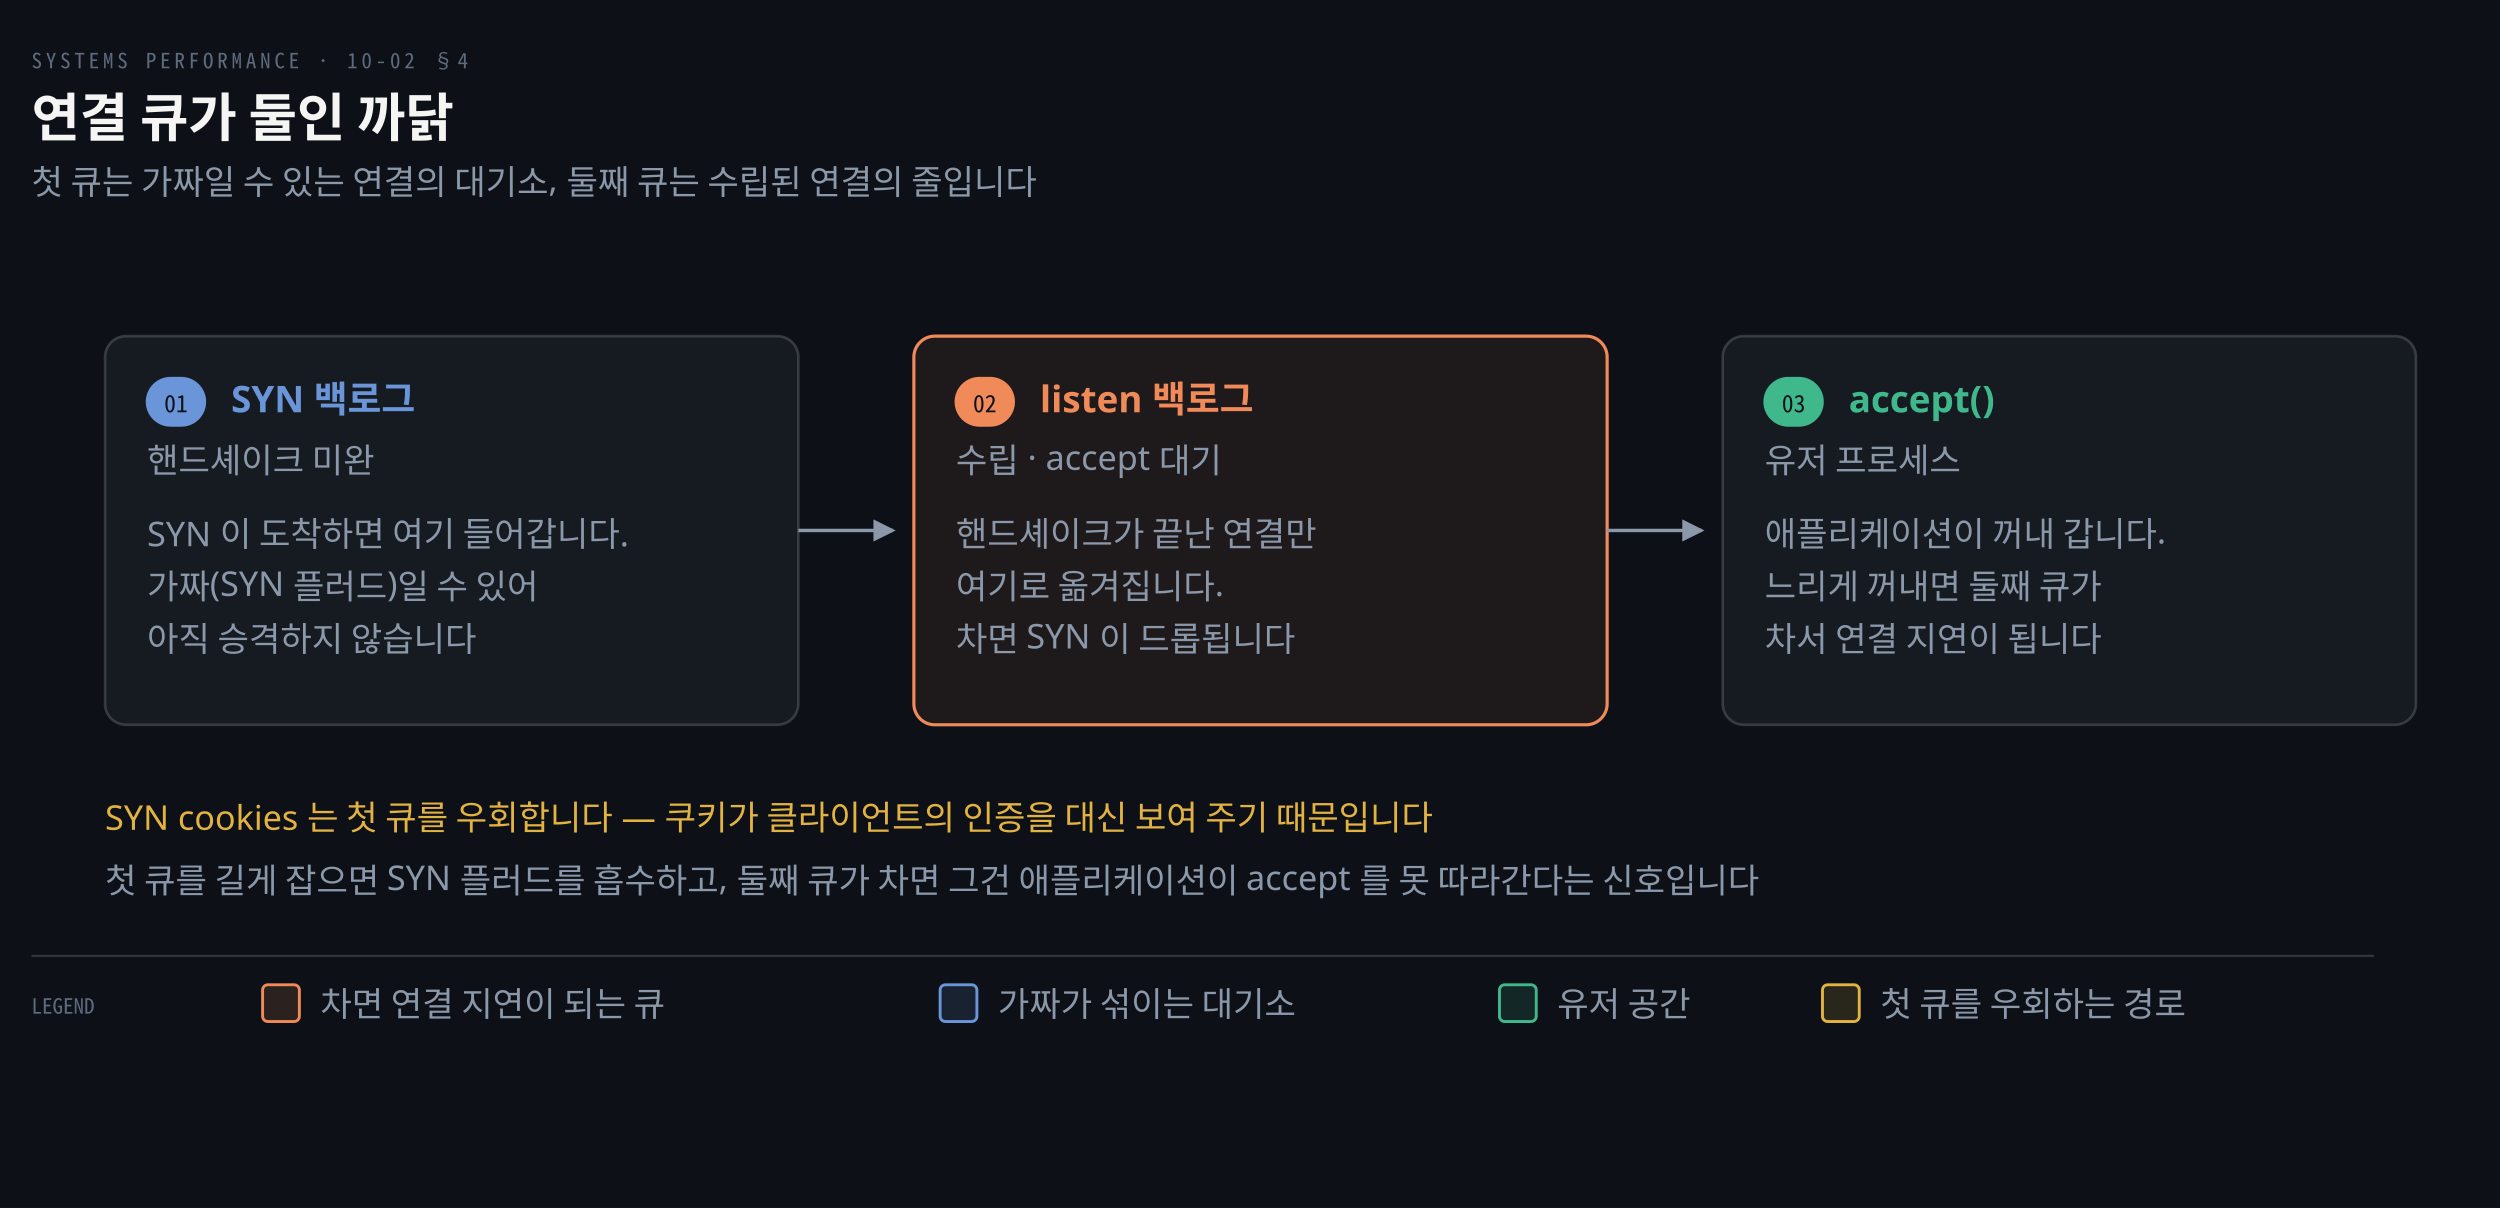
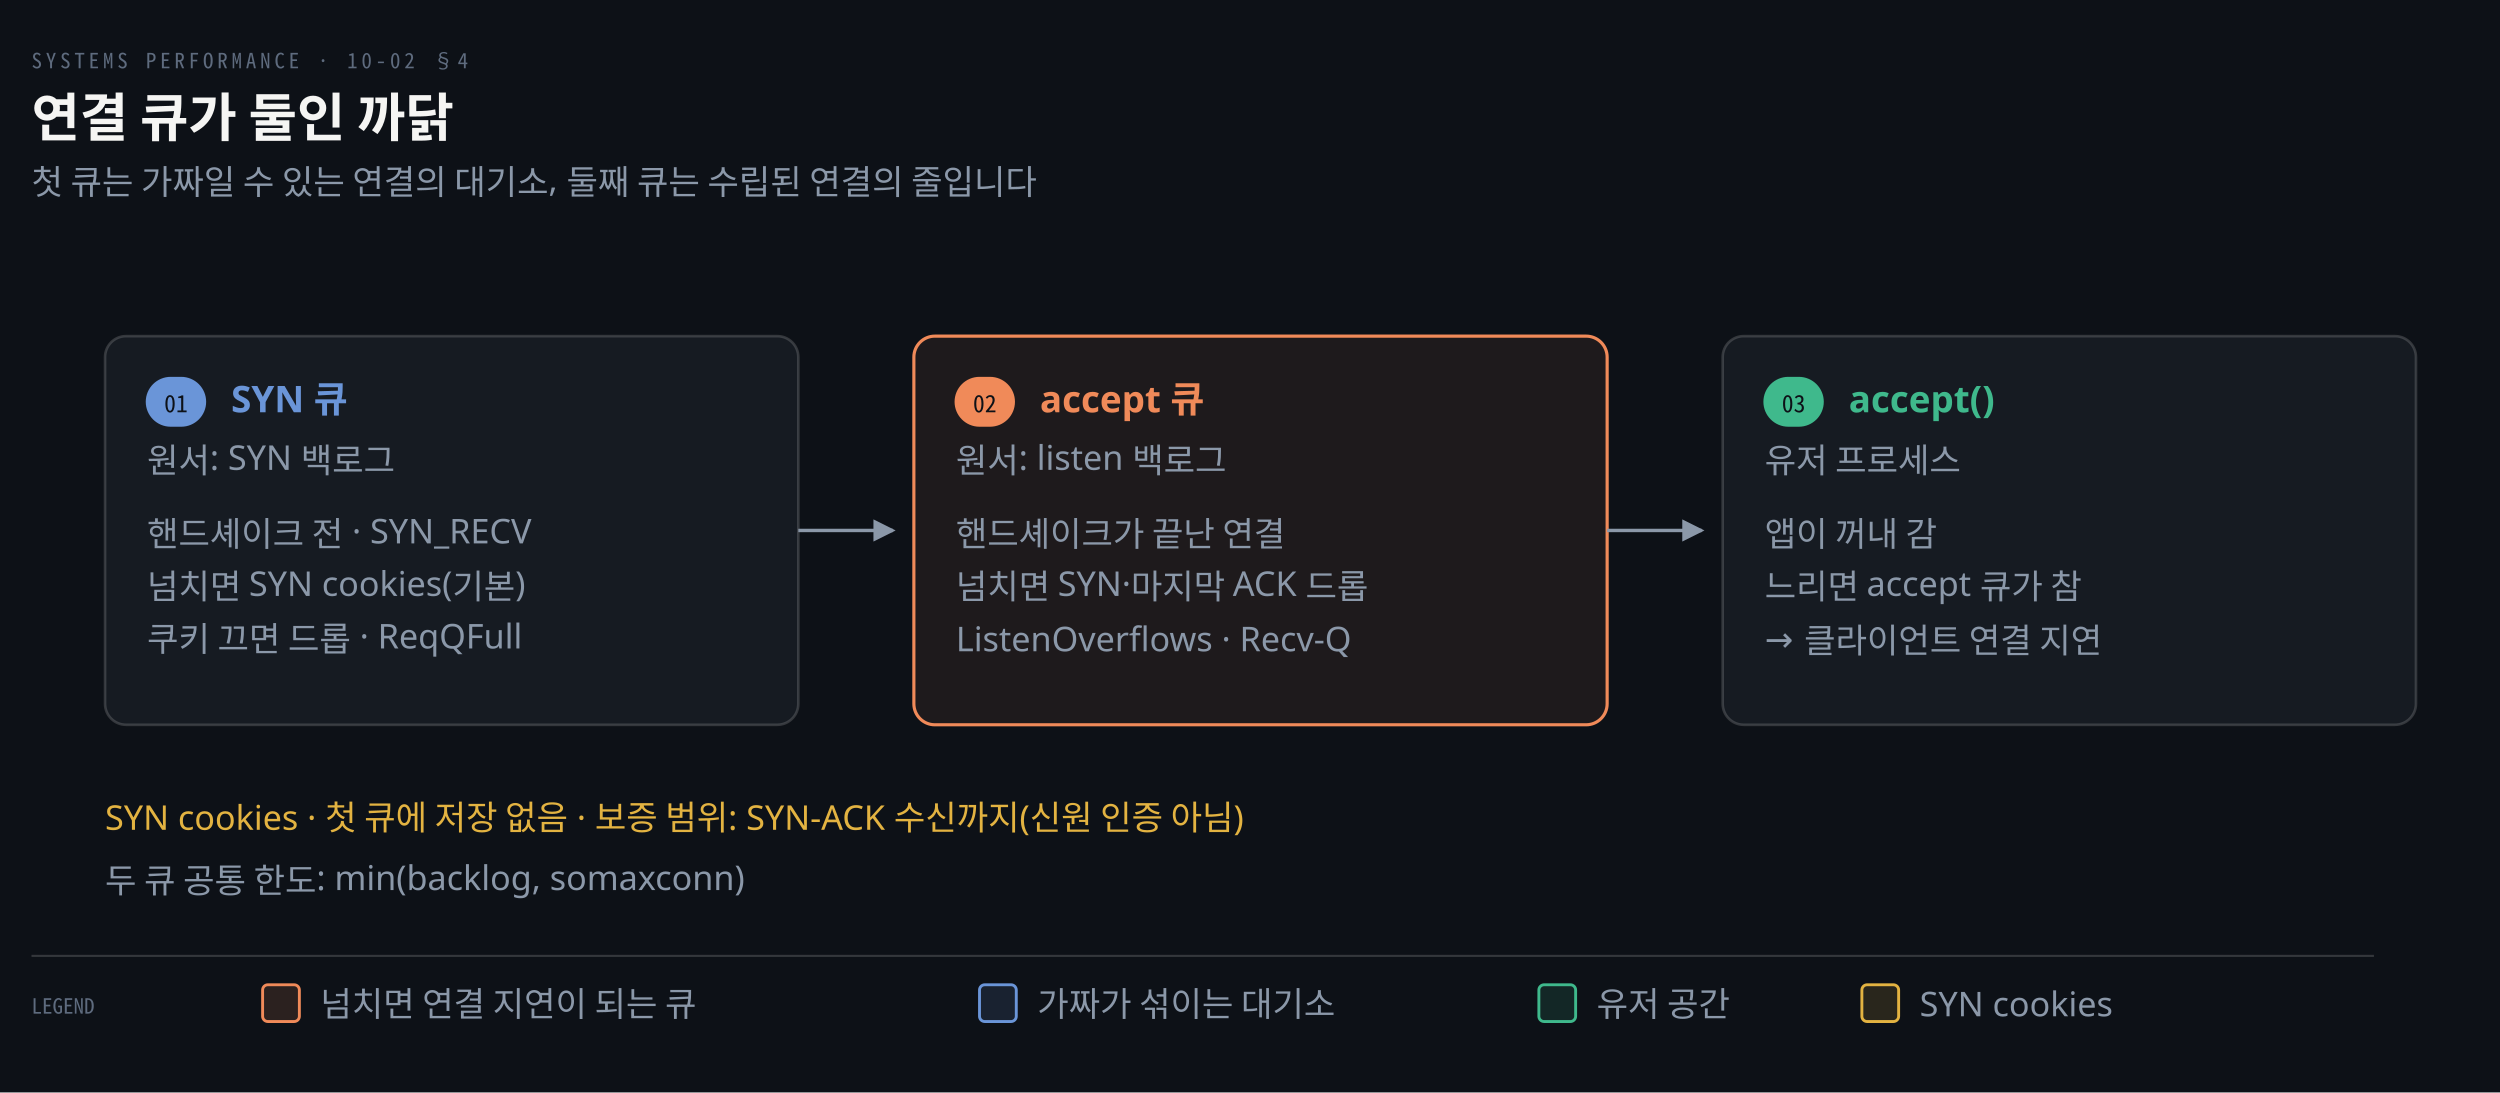
- <svg xmlns="http://www.w3.org/2000/svg" viewBox="0 0 952 460" width="100%" role="img" aria-labelledby="dt dd">
+ <svg xmlns="http://www.w3.org/2000/svg" viewBox="0 0 952 416" width="100%" role="img" aria-labelledby="dt dd">
  <defs>
    <marker id="ar" viewBox="0 0 8 8" refX="7" refY="4" markerWidth="6.5" markerHeight="6.5" orient="auto">
      <path d="M0 0 L8 4 L0 8 z" fill="#8B98A9" />
    </marker>
    <marker id="ok" viewBox="0 0 8 8" refX="7" refY="4" markerWidth="6.5" markerHeight="6.5" orient="auto">
      <path d="M0 0 L8 4 L0 8 z" fill="#3FB98C" />
    </marker>
    <marker id="warn" viewBox="0 0 8 8" refX="7" refY="4" markerWidth="6.5" markerHeight="6.5" orient="auto">
      <path d="M0 0 L8 4 L0 8 z" fill="#E3B341" />
    </marker>
    <marker id="bad" viewBox="0 0 8 8" refX="7" refY="4" markerWidth="6.5" markerHeight="6.5" orient="auto">
      <path d="M0 0 L8 4 L0 8 z" fill="#F0616D" />
    </marker>
    <marker id="info" viewBox="0 0 8 8" refX="7" refY="4" markerWidth="6.5" markerHeight="6.5" orient="auto">
      <path d="M0 0 L8 4 L0 8 z" fill="#6A95D8" />
    </marker>
    <marker id="acc" viewBox="0 0 8 8" refX="7" refY="4" markerWidth="6.5" markerHeight="6.5" orient="auto">
      <path d="M0 0 L8 4 L0 8 z" fill="#F08A59" />
    </marker>
    <marker id="soft" viewBox="0 0 8 8" refX="7" refY="4" markerWidth="6.5" markerHeight="6.5" orient="auto">
      <path d="M0 0 L8 4 L0 8 z" fill="#5E6B7E" />
    </marker>
  </defs>
-   <rect width="952" height="460" fill="#0D1117" />
+   <rect width="952" height="416" fill="#0D1117" />
  <text x="12" y="26" font-family="'Geist Mono','Noto Sans Mono CJK KR',monospace" font-size="8" letter-spacing="0.18em" fill="#5E6B7E">SYSTEMS PERFORMANCE · 10-02 §4</text>
  <text x="12" y="52" font-family="'Geist','Apple SD Gothic Neo','Noto Sans KR','Malgun Gothic',sans-serif" font-size="20" font-weight="600" fill="#F5F5F3">연결 큐가 둘인 까닭</text>
  <text x="12" y="74" font-family="'Geist','Apple SD Gothic Neo','Noto Sans KR','Malgun Gothic',sans-serif" font-size="13" fill="#8B98A9">첫 큐는 가짜일 수 있는 연결의 대기소, 둘째 큐는 수립된 연결의 줄입니다</text>
  <rect x="40" y="128" width="264" height="148" rx="8" fill="#161B22" stroke="rgba(191,192,192,0.22)" stroke-width="1.0" />
  <rect x="56" y="144" width="22" height="18" rx="9" fill="#6A95D8" stroke="#6A95D8" stroke-width="1" />
  <text x="67" y="157" text-anchor="middle" font-family="'Geist Mono','Noto Sans Mono CJK KR',monospace" font-size="9" font-weight="400" fill="#0D1117">01</text>
-   <text x="88" y="157" text-anchor="start" font-family="'Geist','Apple SD Gothic Neo','Noto Sans KR','Malgun Gothic',sans-serif" font-size="14" font-weight="600" fill="#6A95D8">SYN 백로그</text>
-   <text x="56" y="180" text-anchor="start" font-family="'Geist','Apple SD Gothic Neo','Noto Sans KR','Malgun Gothic',sans-serif" font-size="13" font-weight="400" fill="#8B98A9">핸드셰이크 미완</text>
-   <text x="56" y="208" text-anchor="start" font-family="'Geist','Apple SD Gothic Neo','Noto Sans KR','Malgun Gothic',sans-serif" font-size="13" font-weight="400" fill="#8B98A9">SYN 이 도착하면 여기 들어갑니다.</text>
-   <text x="56" y="228" text-anchor="start" font-family="'Geist','Apple SD Gothic Neo','Noto Sans KR','Malgun Gothic',sans-serif" font-size="13" font-weight="400" fill="#8B98A9">가짜(SYN 플러드)일 수 있어</text>
-   <text x="56" y="248" text-anchor="start" font-family="'Geist','Apple SD Gothic Neo','Noto Sans KR','Malgun Gothic',sans-serif" font-size="13" font-weight="400" fill="#8B98A9">아직 승격하지 않습니다</text>
+   <text x="88" y="157" text-anchor="start" font-family="'Geist','Apple SD Gothic Neo','Noto Sans KR','Malgun Gothic',sans-serif" font-size="14" font-weight="600" fill="#6A95D8">SYN 큐</text>
+   <text x="56" y="180" text-anchor="start" font-family="'Geist','Apple SD Gothic Neo','Noto Sans KR','Malgun Gothic',sans-serif" font-size="13" font-weight="400" fill="#8B98A9">원서: SYN 백로그</text>
+   <text x="56" y="208" text-anchor="start" font-family="'Geist','Apple SD Gothic Neo','Noto Sans KR','Malgun Gothic',sans-serif" font-size="13" font-weight="400" fill="#8B98A9">핸드셰이크 전 · SYN_RECV</text>
+   <text x="56" y="228" text-anchor="start" font-family="'Geist','Apple SD Gothic Neo','Noto Sans KR','Malgun Gothic',sans-serif" font-size="13" font-weight="400" fill="#8B98A9">넘치면 SYN cookies(기본)</text>
+   <text x="56" y="248" text-anchor="start" font-family="'Geist','Apple SD Gothic Neo','Noto Sans KR','Malgun Gothic',sans-serif" font-size="13" font-weight="400" fill="#8B98A9">쿠키 끄면 드롭 · ReqQFull</text>
  <path d="M 304 202.0 L 340 202.0" fill="none" stroke="#8B98A9" stroke-width="1.3" marker-end="url(#ar)" />
  <rect x="348" y="128" width="264" height="148" rx="8" fill="#F08A5914" stroke="#F08A59" stroke-width="1.2" />
  <rect x="364" y="144" width="22" height="18" rx="9" fill="#F08A59" stroke="#F08A59" stroke-width="1" />
  <text x="375" y="157" text-anchor="middle" font-family="'Geist Mono','Noto Sans Mono CJK KR',monospace" font-size="9" font-weight="400" fill="#0D1117">02</text>
-   <text x="396" y="157" text-anchor="start" font-family="'Geist','Apple SD Gothic Neo','Noto Sans KR','Malgun Gothic',sans-serif" font-size="14" font-weight="600" fill="#F08A59">listen 백로그</text>
-   <text x="364" y="180" text-anchor="start" font-family="'Geist','Apple SD Gothic Neo','Noto Sans KR','Malgun Gothic',sans-serif" font-size="13" font-weight="400" fill="#8B98A9">수립 · accept 대기</text>
-   <text x="364" y="208" text-anchor="start" font-family="'Geist','Apple SD Gothic Neo','Noto Sans KR','Malgun Gothic',sans-serif" font-size="13" font-weight="400" fill="#8B98A9">핸드셰이크가 끝난 연결만</text>
-   <text x="364" y="228" text-anchor="start" font-family="'Geist','Apple SD Gothic Neo','Noto Sans KR','Malgun Gothic',sans-serif" font-size="13" font-weight="400" fill="#8B98A9">여기로 옮겨집니다.</text>
-   <text x="364" y="248" text-anchor="start" font-family="'Geist','Apple SD Gothic Neo','Noto Sans KR','Malgun Gothic',sans-serif" font-size="13" font-weight="400" fill="#8B98A9">차면 SYN 이 드롭됩니다</text>
+   <text x="396" y="157" text-anchor="start" font-family="'Geist','Apple SD Gothic Neo','Noto Sans KR','Malgun Gothic',sans-serif" font-size="14" font-weight="600" fill="#F08A59">accept 큐</text>
+   <text x="364" y="180" text-anchor="start" font-family="'Geist','Apple SD Gothic Neo','Noto Sans KR','Malgun Gothic',sans-serif" font-size="13" font-weight="400" fill="#8B98A9">원서: listen 백로그</text>
+   <text x="364" y="208" text-anchor="start" font-family="'Geist','Apple SD Gothic Neo','Noto Sans KR','Malgun Gothic',sans-serif" font-size="13" font-weight="400" fill="#8B98A9">핸드셰이크가 끝난 연결</text>
+   <text x="364" y="228" text-anchor="start" font-family="'Geist','Apple SD Gothic Neo','Noto Sans KR','Malgun Gothic',sans-serif" font-size="13" font-weight="400" fill="#8B98A9">넘치면 SYN·마지막 ACK 드롭</text>
+   <text x="364" y="248" text-anchor="start" font-family="'Geist','Apple SD Gothic Neo','Noto Sans KR','Malgun Gothic',sans-serif" font-size="13" font-weight="400" fill="#8B98A9">ListenOverflows · Recv-Q</text>
  <path d="M 612 202.0 L 648 202.0" fill="none" stroke="#8B98A9" stroke-width="1.3" marker-end="url(#ar)" />
  <rect x="656" y="128" width="264" height="148" rx="8" fill="#161B22" stroke="rgba(191,192,192,0.22)" stroke-width="1.0" />
  <rect x="672" y="144" width="22" height="18" rx="9" fill="#3FB98C" stroke="#3FB98C" stroke-width="1" />
  <text x="683" y="157" text-anchor="middle" font-family="'Geist Mono','Noto Sans Mono CJK KR',monospace" font-size="9" font-weight="400" fill="#0D1117">03</text>
  <text x="704" y="157" text-anchor="start" font-family="'Geist','Apple SD Gothic Neo','Noto Sans KR','Malgun Gothic',sans-serif" font-size="14" font-weight="600" fill="#3FB98C">accept()</text>
  <text x="672" y="180" text-anchor="start" font-family="'Geist','Apple SD Gothic Neo','Noto Sans KR','Malgun Gothic',sans-serif" font-size="13" font-weight="400" fill="#8B98A9">유저 프로세스</text>
-   <text x="672" y="208" text-anchor="start" font-family="'Geist','Apple SD Gothic Neo','Noto Sans KR','Malgun Gothic',sans-serif" font-size="13" font-weight="400" fill="#8B98A9">애플리케이션이 꺼내 갑니다.</text>
-   <text x="672" y="228" text-anchor="start" font-family="'Geist','Apple SD Gothic Neo','Noto Sans KR','Malgun Gothic',sans-serif" font-size="13" font-weight="400" fill="#8B98A9">느리게 꺼내면 둘째 큐가</text>
-   <text x="672" y="248" text-anchor="start" font-family="'Geist','Apple SD Gothic Neo','Noto Sans KR','Malgun Gothic',sans-serif" font-size="13" font-weight="400" fill="#8B98A9">차서 연결 지연이 됩니다</text>
-   <text x="40" y="316" text-anchor="start" font-family="'Geist','Apple SD Gothic Neo','Noto Sans KR','Malgun Gothic',sans-serif" font-size="13" font-weight="400" fill="#E3B341">SYN cookies 는 첫 큐를 우회합니다 — 쿠키가 클라이언트의 인증을 대신 보여 주기 때문입니다</text>
-   <text x="40" y="340" text-anchor="start" font-family="'Geist','Apple SD Gothic Neo','Noto Sans KR','Malgun Gothic',sans-serif" font-size="13" font-weight="400" fill="#8B98A9">첫 큐를 길게 잡으면 SYN 플러드를 흡수하고, 둘째 큐가 차면 그건 애플리케이션이 accept 를 못 따라간다는 신호입니다</text>
+   <text x="672" y="208" text-anchor="start" font-family="'Geist','Apple SD Gothic Neo','Noto Sans KR','Malgun Gothic',sans-serif" font-size="13" font-weight="400" fill="#8B98A9">앱이 꺼내 감</text>
+   <text x="672" y="228" text-anchor="start" font-family="'Geist','Apple SD Gothic Neo','Noto Sans KR','Malgun Gothic',sans-serif" font-size="13" font-weight="400" fill="#8B98A9">느리면 accept 큐가 참</text>
+   <text x="672" y="248" text-anchor="start" font-family="'Geist','Apple SD Gothic Neo','Noto Sans KR','Malgun Gothic',sans-serif" font-size="13" font-weight="400" fill="#8B98A9">→ 클라이언트 연결 지연</text>
+   <text x="40" y="316" text-anchor="start" font-family="'Geist','Apple SD Gothic Neo','Noto Sans KR','Malgun Gothic',sans-serif" font-size="13" font-weight="400" fill="#E3B341">SYN cookies · 첫 큐에 저장 없음 · 보증 범위: SYN-ACK 수신까지(신원 인증 아님)</text>
+   <text x="40" y="340" text-anchor="start" font-family="'Geist','Apple SD Gothic Neo','Noto Sans KR','Malgun Gothic',sans-serif" font-size="13" font-weight="400" fill="#8B98A9">두 큐 공통 한도: min(backlog, somaxconn)</text>
  <line x1="12" y1="364" x2="904" y2="364" stroke="rgba(191,192,192,0.22)" stroke-width="0.8" />
  <text x="12" y="386" text-anchor="start" font-family="'Geist Mono','Noto Sans Mono CJK KR',monospace" font-size="8" font-weight="400" fill="#5E6B7E">LEGEND</text>
  <rect x="100" y="375" width="14" height="14" rx="2" fill="#F08A5922" stroke="#F08A59" stroke-width="1.1" />
-   <text x="122" y="387" text-anchor="start" font-family="'Geist','Apple SD Gothic Neo','Noto Sans KR','Malgun Gothic',sans-serif" font-size="13" font-weight="400" fill="#8B98A9">차면 연결 지연이 되는 큐</text>
-   <rect x="358" y="375" width="14" height="14" rx="2" fill="#6A95D822" stroke="#6A95D8" stroke-width="1.1" />
-   <text x="380" y="387" text-anchor="start" font-family="'Geist','Apple SD Gothic Neo','Noto Sans KR','Malgun Gothic',sans-serif" font-size="13" font-weight="400" fill="#8B98A9">가짜가 섞이는 대기소</text>
-   <rect x="571" y="375" width="14" height="14" rx="2" fill="#3FB98C22" stroke="#3FB98C" stroke-width="1.1" />
-   <text x="593" y="387" text-anchor="start" font-family="'Geist','Apple SD Gothic Neo','Noto Sans KR','Malgun Gothic',sans-serif" font-size="13" font-weight="400" fill="#8B98A9">유저 공간</text>
-   <rect x="694" y="375" width="14" height="14" rx="2" fill="#E3B34122" stroke="#E3B341" stroke-width="1.1" />
-   <text x="716" y="387" text-anchor="start" font-family="'Geist','Apple SD Gothic Neo','Noto Sans KR','Malgun Gothic',sans-serif" font-size="13" font-weight="400" fill="#8B98A9">첫 큐를 우회하는 경로</text>
+   <text x="122" y="387" text-anchor="start" font-family="'Geist','Apple SD Gothic Neo','Noto Sans KR','Malgun Gothic',sans-serif" font-size="13" font-weight="400" fill="#8B98A9">넘치면 연결 지연이 되는 큐</text>
+   <rect x="373" y="375" width="14" height="14" rx="2" fill="#6A95D822" stroke="#6A95D8" stroke-width="1.1" />
+   <text x="395" y="387" text-anchor="start" font-family="'Geist','Apple SD Gothic Neo','Noto Sans KR','Malgun Gothic',sans-serif" font-size="13" font-weight="400" fill="#8B98A9">가짜가 섞이는 대기소</text>
+   <rect x="586" y="375" width="14" height="14" rx="2" fill="#3FB98C22" stroke="#3FB98C" stroke-width="1.1" />
+   <text x="608" y="387" text-anchor="start" font-family="'Geist','Apple SD Gothic Neo','Noto Sans KR','Malgun Gothic',sans-serif" font-size="13" font-weight="400" fill="#8B98A9">유저 공간</text>
+   <rect x="709" y="375" width="14" height="14" rx="2" fill="#E3B34122" stroke="#E3B341" stroke-width="1.1" />
+   <text x="731" y="387" text-anchor="start" font-family="'Geist','Apple SD Gothic Neo','Noto Sans KR','Malgun Gothic',sans-serif" font-size="13" font-weight="400" fill="#8B98A9">SYN cookies</text>
</svg>
